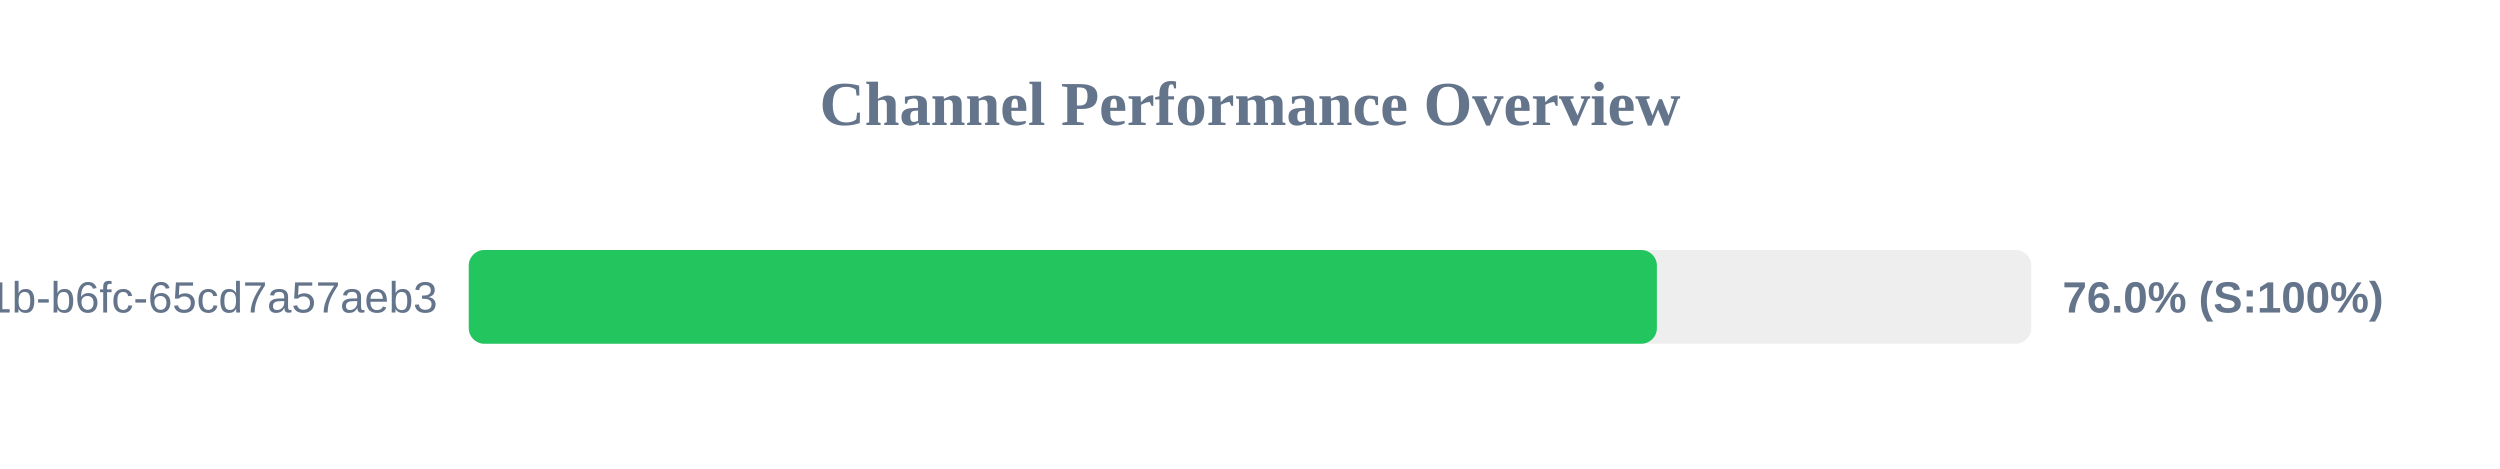
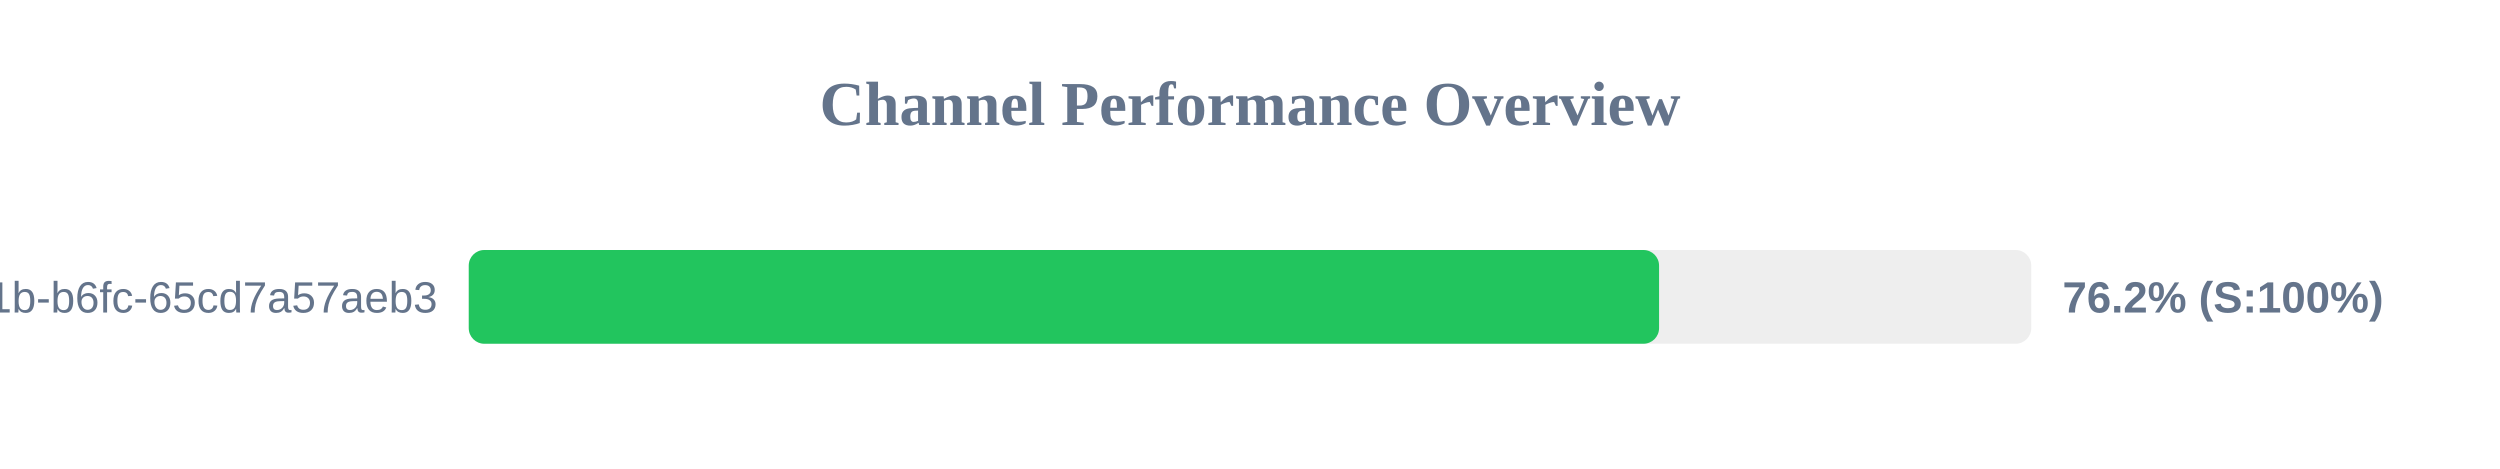
<svg xmlns="http://www.w3.org/2000/svg" width="800" height="150" version="1.1">
  <style>
        .row { font: 14px Arial; fill: #64748b; }
        .score { font: bold 14px Arial; fill: #64748b; }
    </style>
  <text x="400" y="40" text-anchor="middle" font-size="20px" font-weight="bold" fill="#64748b">Channel Performance Overview</text>
  <rect x="150" y="80" width="500" height="30" fill="#eee" rx="5" />
-   <rect x="150" y="80" width="380.2" height="30" fill="#22c55e" rx="5" />
+   <rect x="150" y="80" width="380.9" height="30" fill="#22c55e" rx="5" />
  <text x="140" y="100" text-anchor="end" class="row">?uuid=9c859345-959f-491b-b6fc-65cd7a57aeb3</text>
-   <text x="660" y="100" text-anchor="start" class="score">76.0% (S:100%)</text>
+   <text x="660" y="100" text-anchor="start" class="score">76.2% (S:100%)</text>
</svg>
